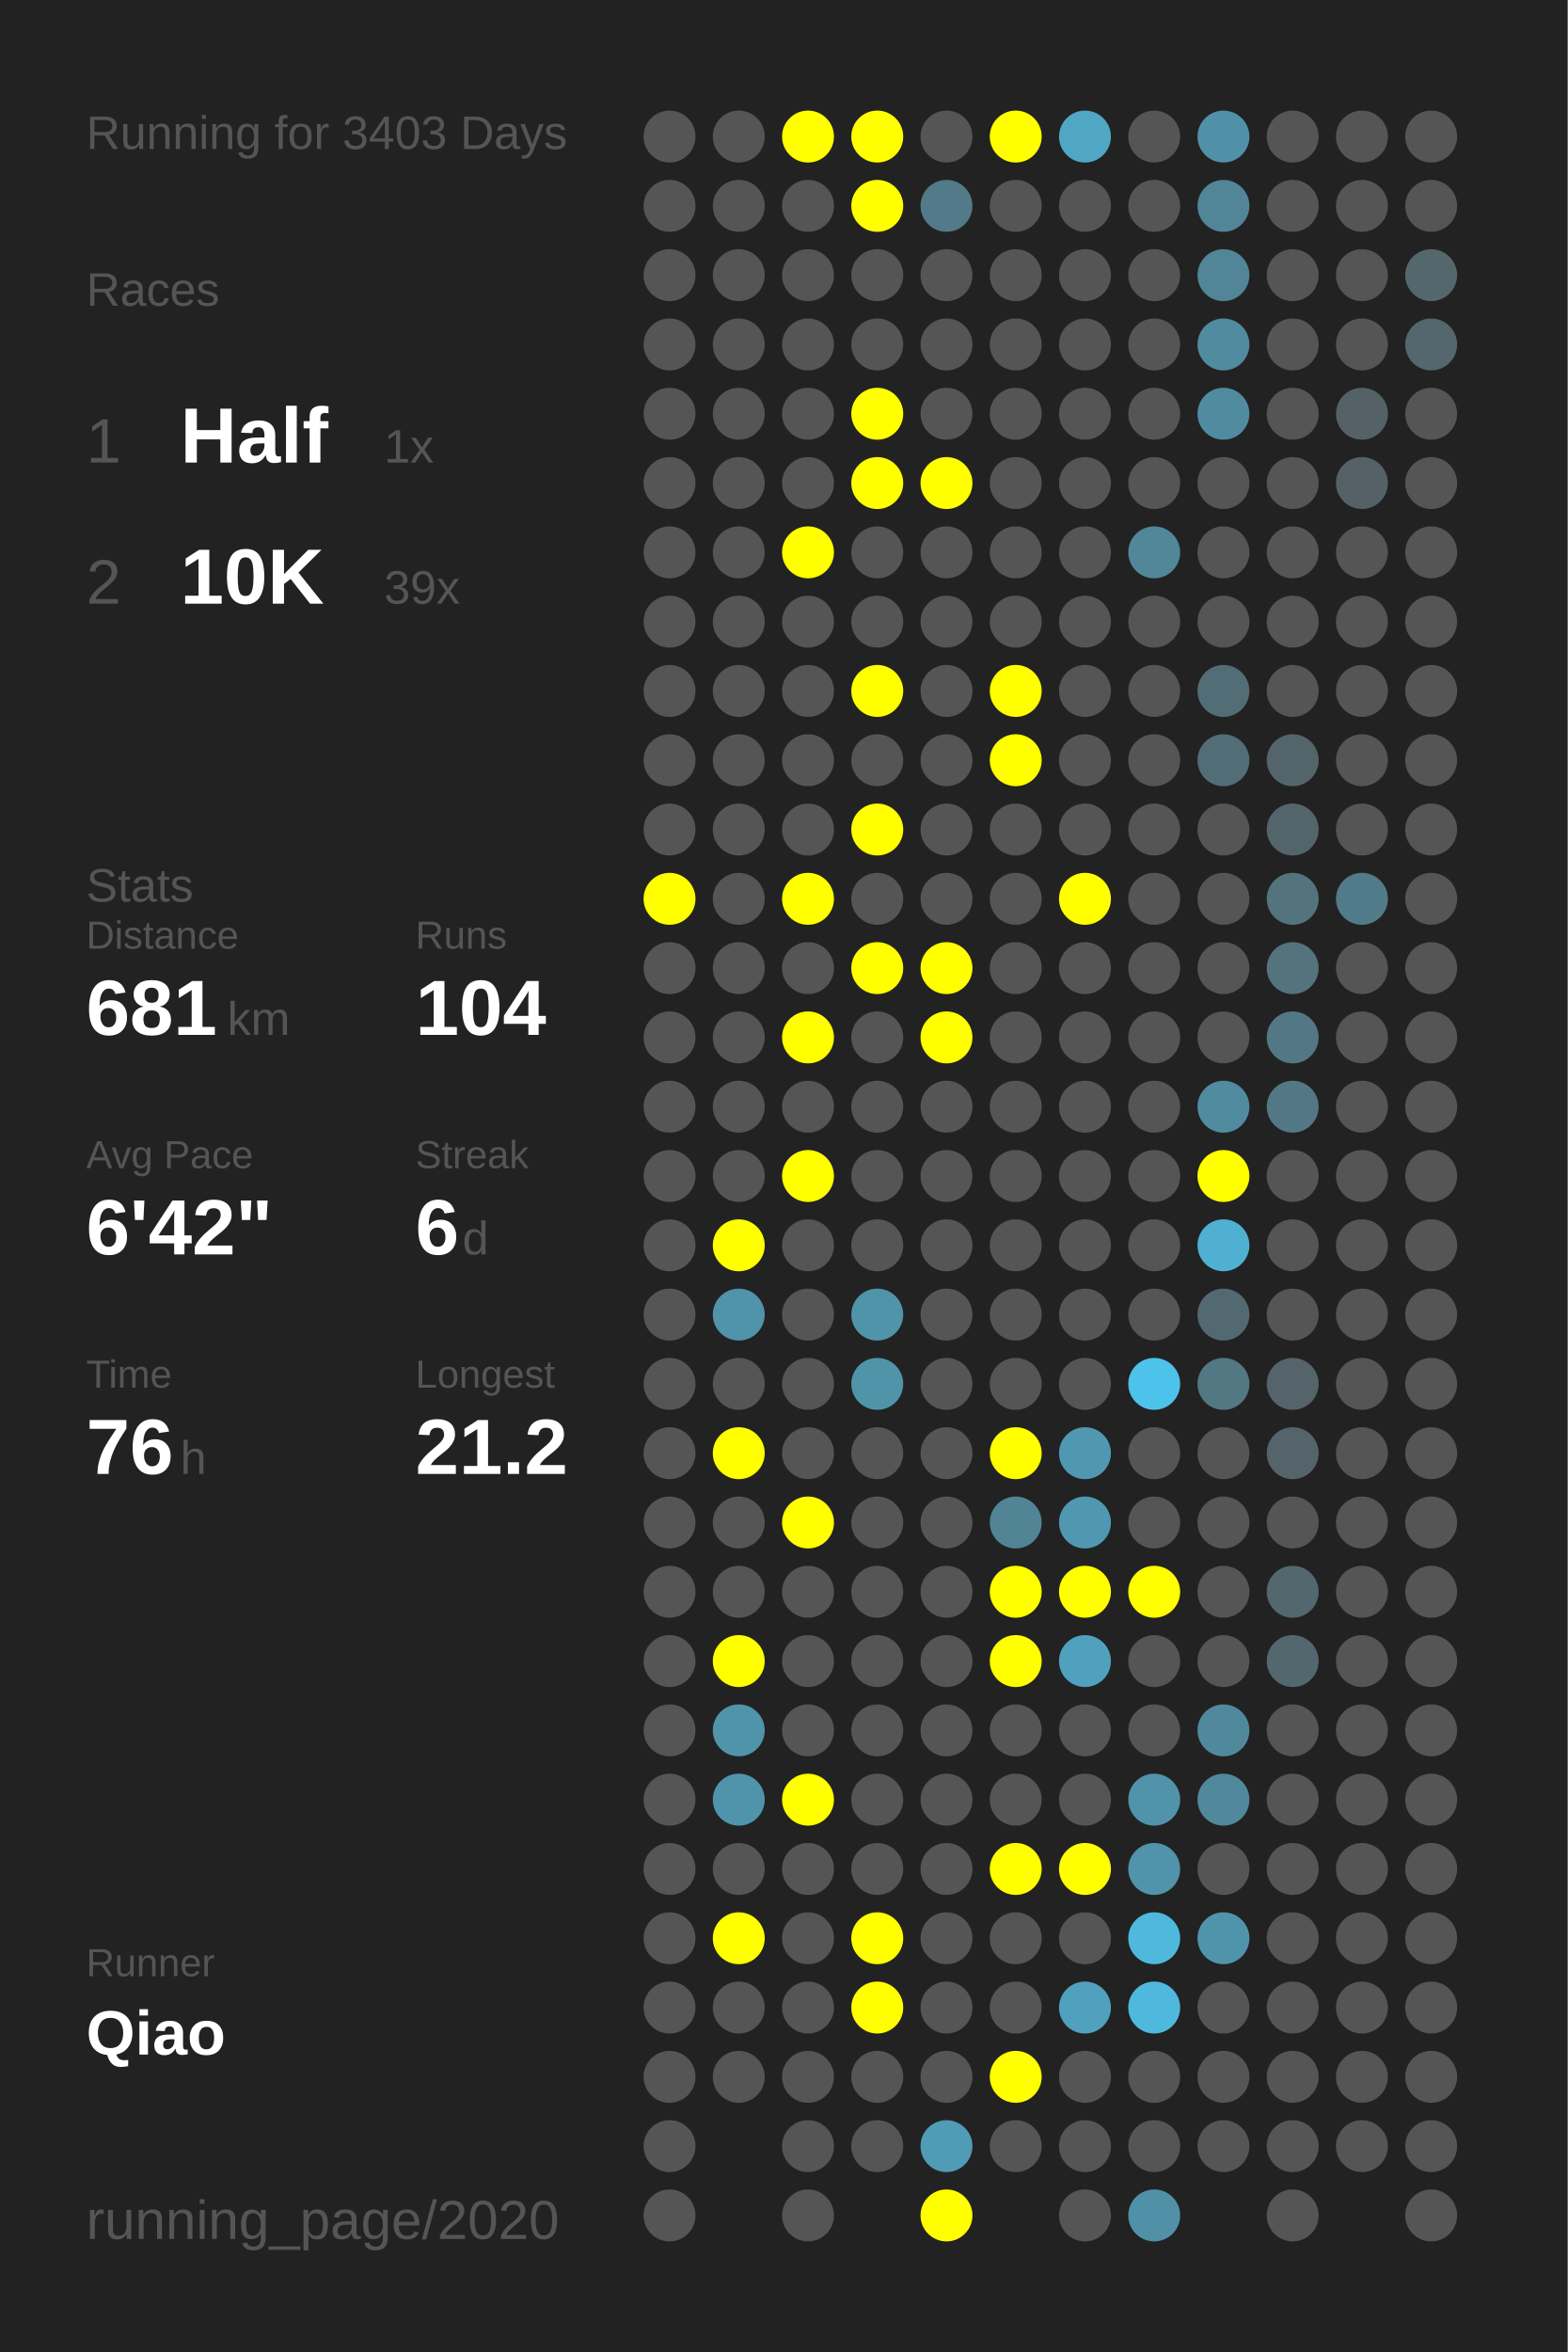
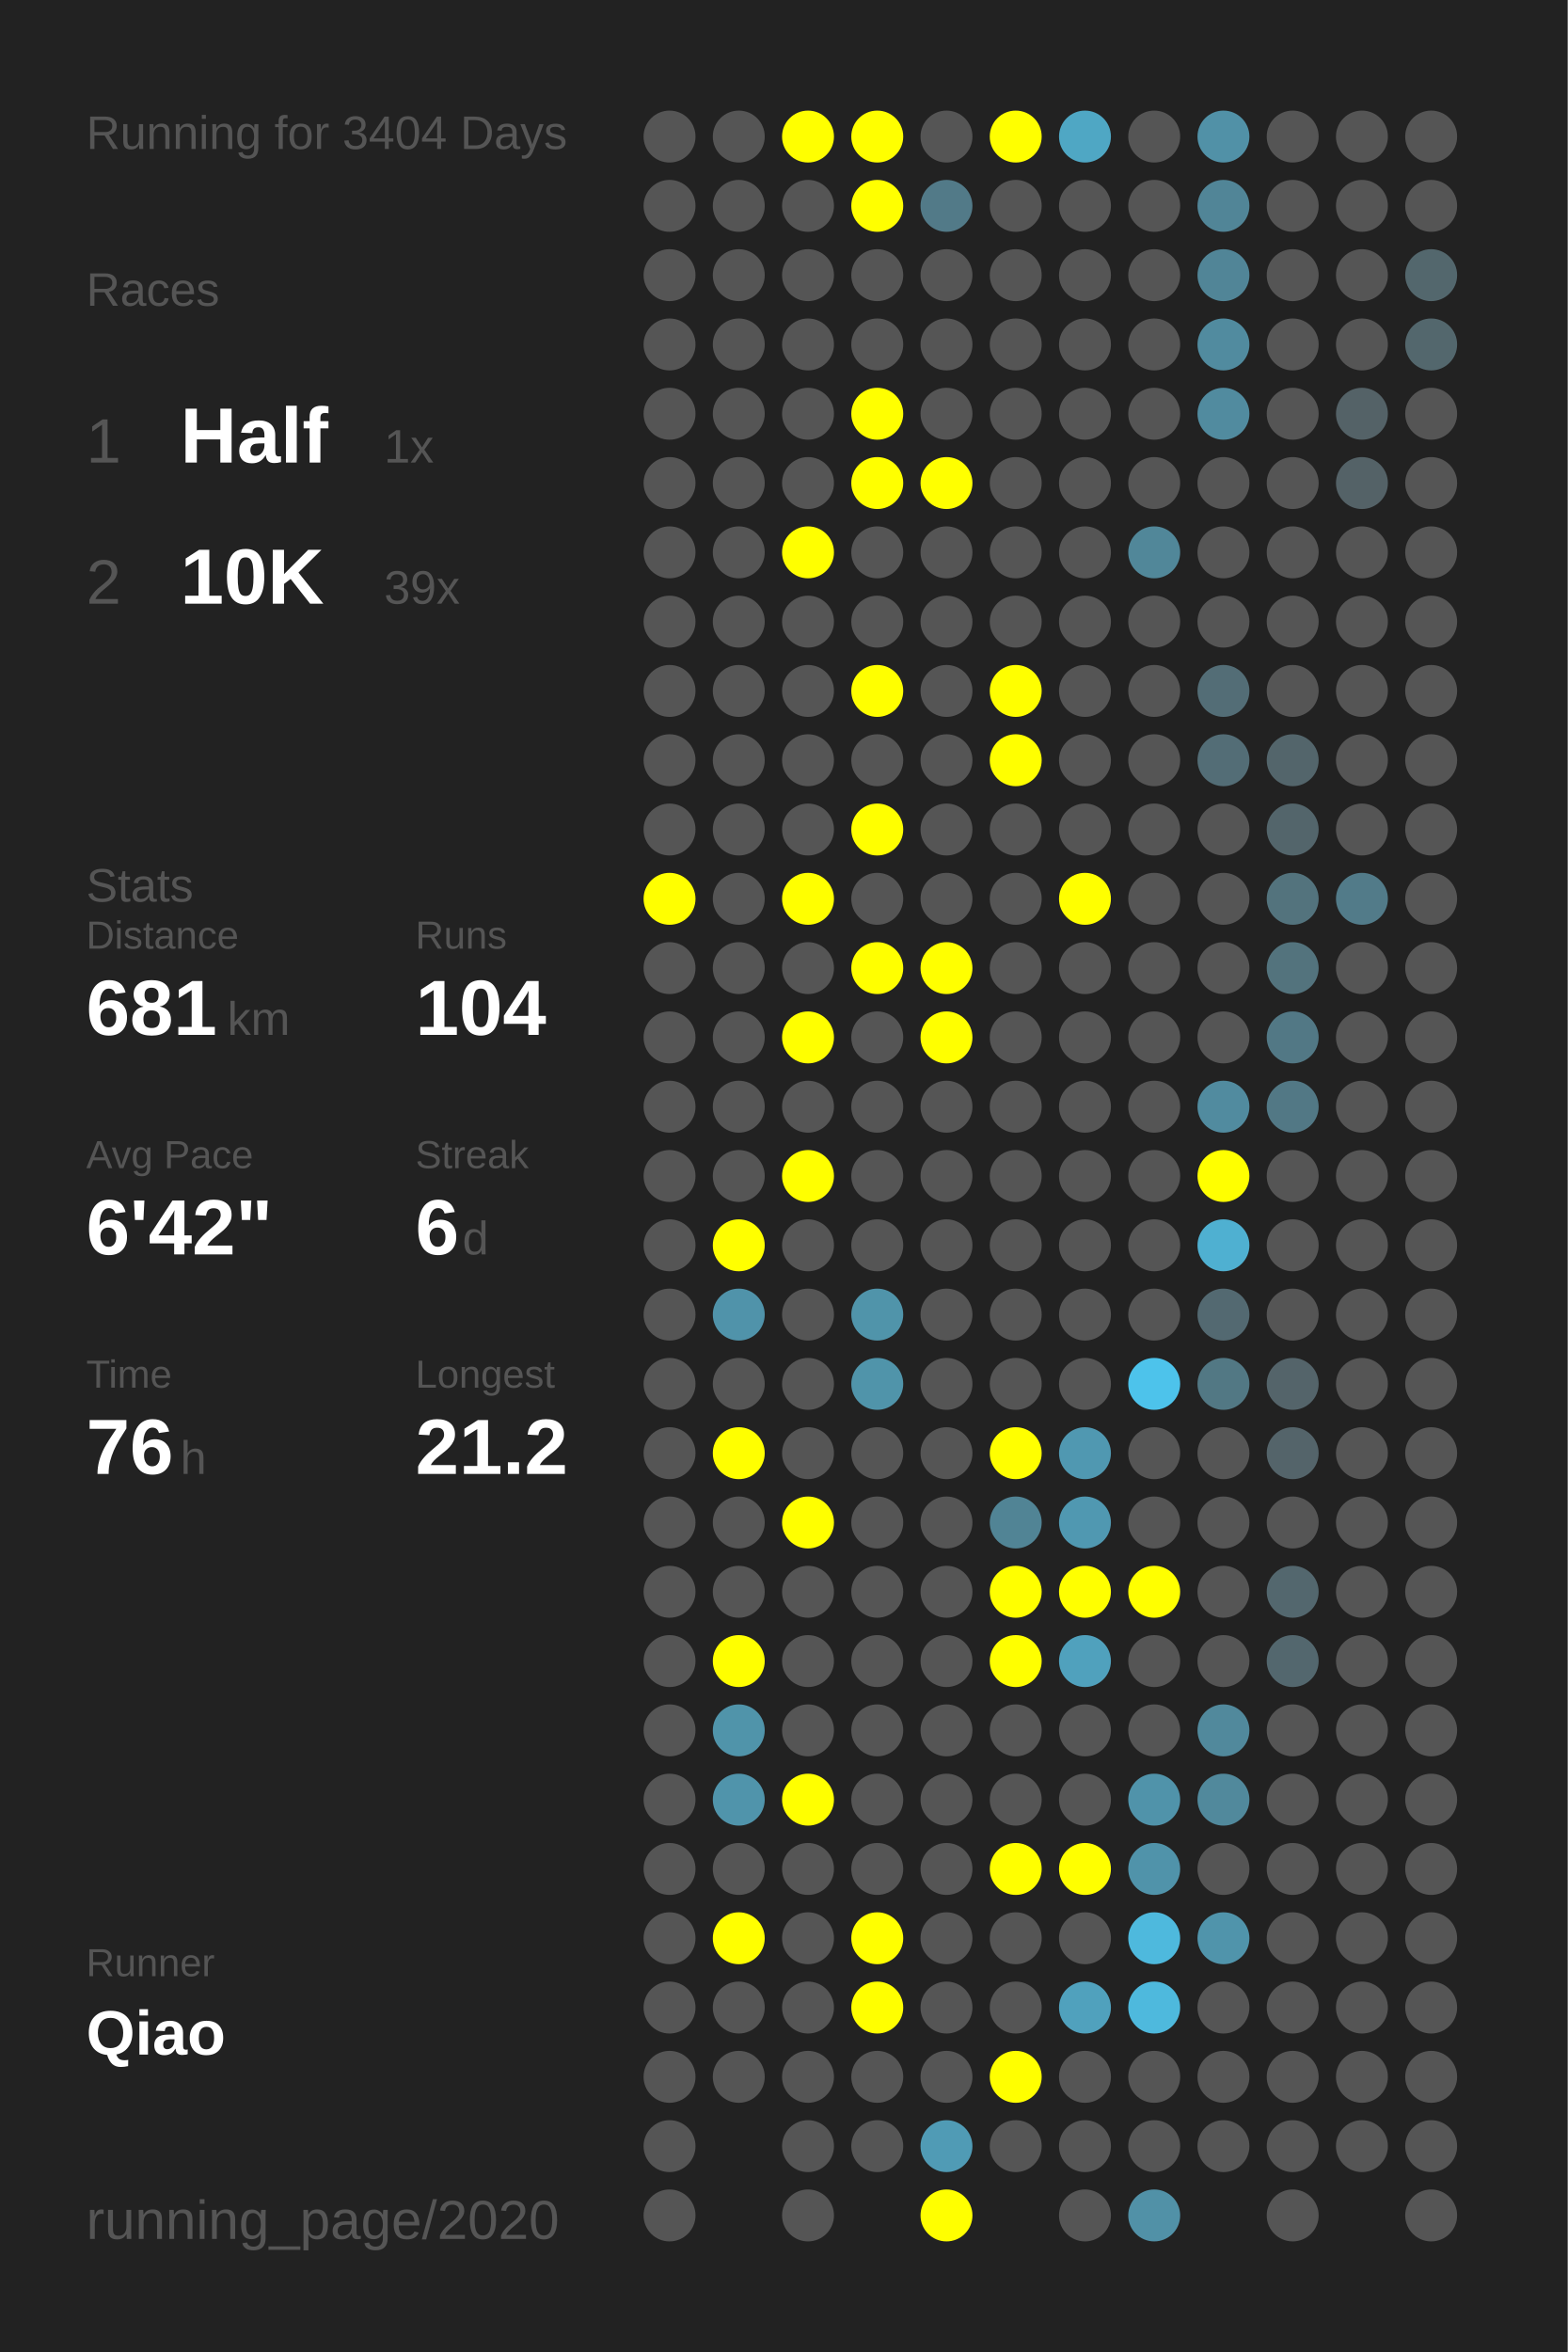
<svg xmlns="http://www.w3.org/2000/svg" baseProfile="full" height="300mm" version="1.1" viewBox="0,0,200,300" width="200mm">
  <defs />
  <rect fill="#222222" height="300" width="200" x="0" y="0" />
-   <text fill="#555555" style="font-size:6px; font-family:Arial;" x="11" y="19">Running for 3403 Days</text>
+   <text fill="#555555" style="font-size:6px; font-family:Arial;" x="11" y="19">Running for 3404 Days</text>
  <text fill="#555555" style="font-size:6px; font-family:Arial;" x="11" y="39">Races</text>
  <text fill="#555555" style="font-size:8px; font-family:Arial;" x="11" y="59">1</text>
  <text fill="#FFFFFF" style="font-size:10px; font-family:Arial; font-weight:bold;" x="23" y="59">Half</text>
  <text fill="#555555" style="font-size:6px; font-family:Arial;" x="49" y="59">1x</text>
  <text fill="#555555" style="font-size:8px; font-family:Arial;" x="11" y="77">2</text>
  <text fill="#FFFFFF" style="font-size:10px; font-family:Arial; font-weight:bold;" x="23" y="77">10K</text>
  <text fill="#555555" style="font-size:6px; font-family:Arial;" x="49" y="77">39x</text>
  <text fill="#555555" style="font-size:6px; font-family:Arial;" x="11" y="115">Stats</text>
  <text fill="#555555" style="font-size:5px; font-family:Arial;" x="11" y="121">Distance</text>
  <text fill="#FFFFFF" style="font-size:10px; font-family:Arial; font-weight:bold;" x="11" y="132">681</text>
  <text fill="#555555" style="font-size:6px; font-family:Arial;" x="29" y="132">km</text>
  <text fill="#555555" style="font-size:5px; font-family:Arial;" x="53" y="121">Runs</text>
  <text fill="#FFFFFF" style="font-size:10px; font-family:Arial; font-weight:bold;" x="53" y="132">104</text>
  <text fill="#555555" style="font-size:5px; font-family:Arial;" x="11" y="149">Avg Pace</text>
  <text fill="#FFFFFF" style="font-size:10px; font-family:Arial; font-weight:bold;" x="11" y="160">6'42"</text>
  <text fill="#555555" style="font-size:5px; font-family:Arial;" x="53" y="149">Streak</text>
  <text fill="#FFFFFF" style="font-size:10px; font-family:Arial; font-weight:bold;" x="53" y="160">6</text>
  <text fill="#555555" style="font-size:6px; font-family:Arial;" x="59" y="160">d</text>
  <text fill="#555555" style="font-size:5px; font-family:Arial;" x="11" y="177">Time</text>
  <text fill="#FFFFFF" style="font-size:10px; font-family:Arial; font-weight:bold;" x="11" y="188">76</text>
  <text fill="#555555" style="font-size:6px; font-family:Arial;" x="23" y="188">h</text>
  <text fill="#555555" style="font-size:5px; font-family:Arial;" x="53" y="177">Longest</text>
  <text fill="#FFFFFF" style="font-size:10px; font-family:Arial; font-weight:bold;" x="53" y="188">21.2</text>
  <text fill="#555555" style="font-size:5px; font-family:Arial;" x="11" y="252.065">Runner</text>
  <text fill="#FFFFFF" style="font-size:8px; font-family:Arial; font-weight:bold;" x="11" y="262.065">Qiao</text>
  <text fill="#555555" style="font-size:7px; font-family:Arial;" x="11" y="285.581">running_page/2020</text>
  <circle cx="85.417" cy="17.419" fill="#555555" r="3.312" />
  <circle cx="85.417" cy="26.258" fill="#555555" r="3.312" />
  <circle cx="85.417" cy="35.097" fill="#555555" r="3.312" />
  <circle cx="85.417" cy="43.935" fill="#555555" r="3.312" />
  <circle cx="85.417" cy="52.774" fill="#555555" r="3.312" />
  <circle cx="85.417" cy="61.613" fill="#555555" r="3.312" />
  <circle cx="85.417" cy="70.452" fill="#555555" r="3.312" />
  <circle cx="85.417" cy="79.29" fill="#555555" r="3.312" />
  <circle cx="85.417" cy="88.129" fill="#555555" r="3.312" />
  <circle cx="85.417" cy="96.968" fill="#555555" r="3.312" />
  <circle cx="85.417" cy="105.806" fill="#555555" r="3.312" />
  <circle cx="85.417" cy="114.645" fill="#FFFF00" r="3.312" />
  <circle cx="85.417" cy="123.484" fill="#555555" r="3.312" />
  <circle cx="85.417" cy="132.323" fill="#555555" r="3.312" />
  <circle cx="85.417" cy="141.161" fill="#555555" r="3.312" />
  <circle cx="85.417" cy="150" fill="#555555" r="3.312" />
  <circle cx="85.417" cy="158.839" fill="#555555" r="3.312" />
  <circle cx="85.417" cy="167.677" fill="#555555" r="3.312" />
  <circle cx="85.417" cy="176.516" fill="#555555" r="3.312" />
  <circle cx="85.417" cy="185.355" fill="#555555" r="3.312" />
  <circle cx="85.417" cy="194.194" fill="#555555" r="3.312" />
  <circle cx="85.417" cy="203.032" fill="#555555" r="3.312" />
  <circle cx="85.417" cy="211.871" fill="#555555" r="3.312" />
  <circle cx="85.417" cy="220.71" fill="#555555" r="3.312" />
  <circle cx="85.417" cy="229.548" fill="#555555" r="3.312" />
  <circle cx="85.417" cy="238.387" fill="#555555" r="3.312" />
  <circle cx="85.417" cy="247.226" fill="#555555" r="3.312" />
  <circle cx="85.417" cy="256.065" fill="#555555" r="3.312" />
  <circle cx="85.417" cy="264.903" fill="#555555" r="3.312" />
  <circle cx="85.417" cy="273.742" fill="#555555" r="3.312" />
  <circle cx="85.417" cy="282.581" fill="#555555" r="3.312" />
  <circle cx="94.25" cy="17.419" fill="#555555" r="3.312" />
  <circle cx="94.25" cy="26.258" fill="#555555" r="3.312" />
  <circle cx="94.25" cy="35.097" fill="#555555" r="3.312" />
  <circle cx="94.25" cy="43.935" fill="#555555" r="3.312" />
  <circle cx="94.25" cy="52.774" fill="#555555" r="3.312" />
  <circle cx="94.25" cy="61.613" fill="#555555" r="3.312" />
  <circle cx="94.25" cy="70.452" fill="#555555" r="3.312" />
  <circle cx="94.25" cy="79.29" fill="#555555" r="3.312" />
  <circle cx="94.25" cy="88.129" fill="#555555" r="3.312" />
  <circle cx="94.25" cy="96.968" fill="#555555" r="3.312" />
  <circle cx="94.25" cy="105.806" fill="#555555" r="3.312" />
  <circle cx="94.25" cy="114.645" fill="#555555" r="3.312" />
  <circle cx="94.25" cy="123.484" fill="#555555" r="3.312" />
  <circle cx="94.25" cy="132.323" fill="#555555" r="3.312" />
  <circle cx="94.25" cy="141.161" fill="#555555" r="3.312" />
  <circle cx="94.25" cy="150" fill="#555555" r="3.312" />
  <circle cx="94.25" cy="158.839" fill="#FFFF00" r="3.312" />
  <circle cx="94.25" cy="167.677" fill="#5093aa" r="3.312" />
  <circle cx="94.25" cy="176.516" fill="#555555" r="3.312" />
  <circle cx="94.25" cy="185.355" fill="#FFFF00" r="3.312" />
  <circle cx="94.25" cy="194.194" fill="#555555" r="3.312" />
  <circle cx="94.25" cy="203.032" fill="#555555" r="3.312" />
  <circle cx="94.25" cy="211.871" fill="#FFFF00" r="3.312" />
  <circle cx="94.25" cy="220.71" fill="#5094aa" r="3.312" />
  <circle cx="94.25" cy="229.548" fill="#5094ab" r="3.312" />
  <circle cx="94.25" cy="238.387" fill="#555555" r="3.312" />
  <circle cx="94.25" cy="247.226" fill="#FFFF00" r="3.312" />
  <circle cx="94.25" cy="256.065" fill="#555555" r="3.312" />
  <circle cx="94.25" cy="264.903" fill="#555555" r="3.312" />
  <circle cx="103.083" cy="17.419" fill="#FFFF00" r="3.312" />
  <circle cx="103.083" cy="26.258" fill="#555555" r="3.312" />
  <circle cx="103.083" cy="35.097" fill="#555555" r="3.312" />
  <circle cx="103.083" cy="43.935" fill="#555555" r="3.312" />
  <circle cx="103.083" cy="52.774" fill="#555555" r="3.312" />
  <circle cx="103.083" cy="61.613" fill="#555555" r="3.312" />
  <circle cx="103.083" cy="70.452" fill="#FFFF00" r="3.312" />
  <circle cx="103.083" cy="79.29" fill="#555555" r="3.312" />
  <circle cx="103.083" cy="88.129" fill="#555555" r="3.312" />
  <circle cx="103.083" cy="96.968" fill="#555555" r="3.312" />
  <circle cx="103.083" cy="105.806" fill="#555555" r="3.312" />
  <circle cx="103.083" cy="114.645" fill="#FFFF00" r="3.312" />
  <circle cx="103.083" cy="123.484" fill="#555555" r="3.312" />
  <circle cx="103.083" cy="132.323" fill="#FFFF00" r="3.312" />
  <circle cx="103.083" cy="141.161" fill="#555555" r="3.312" />
  <circle cx="103.083" cy="150" fill="#FFFF00" r="3.312" />
  <circle cx="103.083" cy="158.839" fill="#555555" r="3.312" />
  <circle cx="103.083" cy="167.677" fill="#555555" r="3.312" />
  <circle cx="103.083" cy="176.516" fill="#555555" r="3.312" />
  <circle cx="103.083" cy="185.355" fill="#555555" r="3.312" />
  <circle cx="103.083" cy="194.194" fill="#FFFF00" r="3.312" />
  <circle cx="103.083" cy="203.032" fill="#555555" r="3.312" />
  <circle cx="103.083" cy="211.871" fill="#555555" r="3.312" />
  <circle cx="103.083" cy="220.71" fill="#555555" r="3.312" />
  <circle cx="103.083" cy="229.548" fill="#FFFF00" r="3.312" />
  <circle cx="103.083" cy="238.387" fill="#555555" r="3.312" />
  <circle cx="103.083" cy="247.226" fill="#555555" r="3.312" />
  <circle cx="103.083" cy="256.065" fill="#555555" r="3.312" />
  <circle cx="103.083" cy="264.903" fill="#555555" r="3.312" />
  <circle cx="103.083" cy="273.742" fill="#555555" r="3.312" />
  <circle cx="103.083" cy="282.581" fill="#555555" r="3.312" />
  <circle cx="111.917" cy="17.419" fill="#FFFF00" r="3.312" />
  <circle cx="111.917" cy="26.258" fill="#FFFF00" r="3.312" />
  <circle cx="111.917" cy="35.097" fill="#555555" r="3.312" />
  <circle cx="111.917" cy="43.935" fill="#555555" r="3.312" />
  <circle cx="111.917" cy="52.774" fill="#FFFF00" r="3.312" />
  <circle cx="111.917" cy="61.613" fill="#FFFF00" r="3.312" />
  <circle cx="111.917" cy="70.452" fill="#555555" r="3.312" />
  <circle cx="111.917" cy="79.29" fill="#555555" r="3.312" />
  <circle cx="111.917" cy="88.129" fill="#FFFF00" r="3.312" />
  <circle cx="111.917" cy="96.968" fill="#555555" r="3.312" />
  <circle cx="111.917" cy="105.806" fill="#FFFF00" r="3.312" />
  <circle cx="111.917" cy="114.645" fill="#555555" r="3.312" />
  <circle cx="111.917" cy="123.484" fill="#FFFF00" r="3.312" />
  <circle cx="111.917" cy="132.323" fill="#555555" r="3.312" />
  <circle cx="111.917" cy="141.161" fill="#555555" r="3.312" />
  <circle cx="111.917" cy="150" fill="#555555" r="3.312" />
  <circle cx="111.917" cy="158.839" fill="#555555" r="3.312" />
  <circle cx="111.917" cy="167.677" fill="#5094aa" r="3.312" />
  <circle cx="111.917" cy="176.516" fill="#5094aa" r="3.312" />
  <circle cx="111.917" cy="185.355" fill="#555555" r="3.312" />
  <circle cx="111.917" cy="194.194" fill="#555555" r="3.312" />
  <circle cx="111.917" cy="203.032" fill="#555555" r="3.312" />
  <circle cx="111.917" cy="211.871" fill="#555555" r="3.312" />
  <circle cx="111.917" cy="220.71" fill="#555555" r="3.312" />
  <circle cx="111.917" cy="229.548" fill="#555555" r="3.312" />
  <circle cx="111.917" cy="238.387" fill="#555555" r="3.312" />
  <circle cx="111.917" cy="247.226" fill="#FFFF00" r="3.312" />
  <circle cx="111.917" cy="256.065" fill="#FFFF00" r="3.312" />
  <circle cx="111.917" cy="264.903" fill="#555555" r="3.312" />
  <circle cx="111.917" cy="273.742" fill="#555555" r="3.312" />
  <circle cx="120.75" cy="17.419" fill="#555555" r="3.312" />
  <circle cx="120.75" cy="26.258" fill="#527a88" r="3.312" />
  <circle cx="120.75" cy="35.097" fill="#555555" r="3.312" />
  <circle cx="120.75" cy="43.935" fill="#555555" r="3.312" />
  <circle cx="120.75" cy="52.774" fill="#555555" r="3.312" />
  <circle cx="120.75" cy="61.613" fill="#FFFF00" r="3.312" />
  <circle cx="120.75" cy="70.452" fill="#555555" r="3.312" />
  <circle cx="120.75" cy="79.29" fill="#555555" r="3.312" />
  <circle cx="120.75" cy="88.129" fill="#555555" r="3.312" />
  <circle cx="120.75" cy="96.968" fill="#555555" r="3.312" />
  <circle cx="120.75" cy="105.806" fill="#555555" r="3.312" />
  <circle cx="120.75" cy="114.645" fill="#555555" r="3.312" />
  <circle cx="120.75" cy="123.484" fill="#FFFF00" r="3.312" />
  <circle cx="120.75" cy="132.323" fill="#FFFF00" r="3.312" />
  <circle cx="120.75" cy="141.161" fill="#555555" r="3.312" />
  <circle cx="120.75" cy="150" fill="#555555" r="3.312" />
  <circle cx="120.75" cy="158.839" fill="#555555" r="3.312" />
  <circle cx="120.75" cy="167.677" fill="#555555" r="3.312" />
  <circle cx="120.75" cy="176.516" fill="#555555" r="3.312" />
  <circle cx="120.75" cy="185.355" fill="#555555" r="3.312" />
  <circle cx="120.75" cy="194.194" fill="#555555" r="3.312" />
  <circle cx="120.75" cy="203.032" fill="#555555" r="3.312" />
  <circle cx="120.75" cy="211.871" fill="#555555" r="3.312" />
  <circle cx="120.75" cy="220.71" fill="#555555" r="3.312" />
  <circle cx="120.75" cy="229.548" fill="#555555" r="3.312" />
  <circle cx="120.75" cy="238.387" fill="#555555" r="3.312" />
  <circle cx="120.75" cy="247.226" fill="#555555" r="3.312" />
  <circle cx="120.75" cy="256.065" fill="#555555" r="3.312" />
  <circle cx="120.75" cy="264.903" fill="#555555" r="3.312" />
  <circle cx="120.75" cy="273.742" fill="#509bb5" r="3.312" />
  <circle cx="120.75" cy="282.581" fill="#FFFF00" r="3.312" />
  <circle cx="129.583" cy="17.419" fill="#FFFF00" r="3.312" />
  <circle cx="129.583" cy="26.258" fill="#555555" r="3.312" />
  <circle cx="129.583" cy="35.097" fill="#555555" r="3.312" />
  <circle cx="129.583" cy="43.935" fill="#555555" r="3.312" />
  <circle cx="129.583" cy="52.774" fill="#555555" r="3.312" />
  <circle cx="129.583" cy="61.613" fill="#555555" r="3.312" />
  <circle cx="129.583" cy="70.452" fill="#555555" r="3.312" />
  <circle cx="129.583" cy="79.29" fill="#555555" r="3.312" />
  <circle cx="129.583" cy="88.129" fill="#FFFF00" r="3.312" />
  <circle cx="129.583" cy="96.968" fill="#FFFF00" r="3.312" />
  <circle cx="129.583" cy="105.806" fill="#555555" r="3.312" />
  <circle cx="129.583" cy="114.645" fill="#555555" r="3.312" />
  <circle cx="129.583" cy="123.484" fill="#555555" r="3.312" />
  <circle cx="129.583" cy="132.323" fill="#555555" r="3.312" />
  <circle cx="129.583" cy="141.161" fill="#555555" r="3.312" />
  <circle cx="129.583" cy="150" fill="#555555" r="3.312" />
  <circle cx="129.583" cy="158.839" fill="#555555" r="3.312" />
  <circle cx="129.583" cy="167.677" fill="#555555" r="3.312" />
  <circle cx="129.583" cy="176.516" fill="#555555" r="3.312" />
  <circle cx="129.583" cy="185.355" fill="#FFFF00" r="3.312" />
  <circle cx="129.583" cy="194.194" fill="#518495" r="3.312" />
  <circle cx="129.583" cy="203.032" fill="#FFFF00" r="3.312" />
  <circle cx="129.583" cy="211.871" fill="#FFFF00" r="3.312" />
  <circle cx="129.583" cy="220.71" fill="#555555" r="3.312" />
  <circle cx="129.583" cy="229.548" fill="#555555" r="3.312" />
  <circle cx="129.583" cy="238.387" fill="#FFFF00" r="3.312" />
  <circle cx="129.583" cy="247.226" fill="#555555" r="3.312" />
  <circle cx="129.583" cy="256.065" fill="#555555" r="3.312" />
  <circle cx="129.583" cy="264.903" fill="#FFFF00" r="3.312" />
  <circle cx="129.583" cy="273.742" fill="#555555" r="3.312" />
  <circle cx="138.417" cy="17.419" fill="#4fa7c4" r="3.312" />
  <circle cx="138.417" cy="26.258" fill="#555555" r="3.312" />
  <circle cx="138.417" cy="35.097" fill="#555555" r="3.312" />
  <circle cx="138.417" cy="43.935" fill="#555555" r="3.312" />
  <circle cx="138.417" cy="52.774" fill="#555555" r="3.312" />
  <circle cx="138.417" cy="61.613" fill="#555555" r="3.312" />
  <circle cx="138.417" cy="70.452" fill="#555555" r="3.312" />
  <circle cx="138.417" cy="79.29" fill="#555555" r="3.312" />
  <circle cx="138.417" cy="88.129" fill="#555555" r="3.312" />
  <circle cx="138.417" cy="96.968" fill="#555555" r="3.312" />
  <circle cx="138.417" cy="105.806" fill="#555555" r="3.312" />
  <circle cx="138.417" cy="114.645" fill="#FFFF00" r="3.312" />
  <circle cx="138.417" cy="123.484" fill="#555555" r="3.312" />
  <circle cx="138.417" cy="132.323" fill="#555555" r="3.312" />
  <circle cx="138.417" cy="141.161" fill="#555555" r="3.312" />
  <circle cx="138.417" cy="150" fill="#555555" r="3.312" />
  <circle cx="138.417" cy="158.839" fill="#555555" r="3.312" />
  <circle cx="138.417" cy="167.677" fill="#555555" r="3.312" />
  <circle cx="138.417" cy="176.516" fill="#555555" r="3.312" />
  <circle cx="138.417" cy="185.355" fill="#5098b1" r="3.312" />
  <circle cx="138.417" cy="194.194" fill="#5098b1" r="3.312" />
  <circle cx="138.417" cy="203.032" fill="#FFFF00" r="3.312" />
  <circle cx="138.417" cy="211.871" fill="#50a1bd" r="3.312" />
  <circle cx="138.417" cy="220.71" fill="#555555" r="3.312" />
  <circle cx="138.417" cy="229.548" fill="#555555" r="3.312" />
  <circle cx="138.417" cy="238.387" fill="#FFFF00" r="3.312" />
  <circle cx="138.417" cy="247.226" fill="#555555" r="3.312" />
  <circle cx="138.417" cy="256.065" fill="#50a1bd" r="3.312" />
  <circle cx="138.417" cy="264.903" fill="#555555" r="3.312" />
  <circle cx="138.417" cy="273.742" fill="#555555" r="3.312" />
  <circle cx="138.417" cy="282.581" fill="#555555" r="3.312" />
  <circle cx="147.25" cy="17.419" fill="#555555" r="3.312" />
  <circle cx="147.25" cy="26.258" fill="#555555" r="3.312" />
  <circle cx="147.25" cy="35.097" fill="#555555" r="3.312" />
  <circle cx="147.25" cy="43.935" fill="#555555" r="3.312" />
  <circle cx="147.25" cy="52.774" fill="#555555" r="3.312" />
  <circle cx="147.25" cy="61.613" fill="#555555" r="3.312" />
  <circle cx="147.25" cy="70.452" fill="#518799" r="3.312" />
  <circle cx="147.25" cy="79.29" fill="#555555" r="3.312" />
  <circle cx="147.25" cy="88.129" fill="#555555" r="3.312" />
  <circle cx="147.25" cy="96.968" fill="#555555" r="3.312" />
  <circle cx="147.25" cy="105.806" fill="#555555" r="3.312" />
  <circle cx="147.25" cy="114.645" fill="#555555" r="3.312" />
  <circle cx="147.25" cy="123.484" fill="#555555" r="3.312" />
  <circle cx="147.25" cy="132.323" fill="#555555" r="3.312" />
  <circle cx="147.25" cy="141.161" fill="#555555" r="3.312" />
  <circle cx="147.25" cy="150" fill="#555555" r="3.312" />
  <circle cx="147.25" cy="158.839" fill="#555555" r="3.312" />
  <circle cx="147.25" cy="167.677" fill="#555555" r="3.312" />
  <circle cx="147.25" cy="176.516" fill="#4dc3eb" r="3.312" />
  <circle cx="147.25" cy="185.355" fill="#555555" r="3.312" />
  <circle cx="147.25" cy="194.194" fill="#555555" r="3.312" />
  <circle cx="147.25" cy="203.032" fill="#FFFF00" r="3.312" />
  <circle cx="147.25" cy="211.871" fill="#555555" r="3.312" />
  <circle cx="147.25" cy="220.71" fill="#555555" r="3.312" />
  <circle cx="147.25" cy="229.548" fill="#5093aa" r="3.312" />
  <circle cx="147.25" cy="238.387" fill="#5093aa" r="3.312" />
  <circle cx="147.25" cy="247.226" fill="#4eb9dd" r="3.312" />
  <circle cx="147.25" cy="256.065" fill="#4eb9dd" r="3.312" />
  <circle cx="147.25" cy="264.903" fill="#555555" r="3.312" />
  <circle cx="147.25" cy="273.742" fill="#555555" r="3.312" />
  <circle cx="147.25" cy="282.581" fill="#5191a7" r="3.312" />
  <circle cx="156.083" cy="17.419" fill="#5191a7" r="3.312" />
  <circle cx="156.083" cy="26.258" fill="#518597" r="3.312" />
  <circle cx="156.083" cy="35.097" fill="#518597" r="3.312" />
  <circle cx="156.083" cy="43.935" fill="#518b9f" r="3.312" />
  <circle cx="156.083" cy="52.774" fill="#518b9f" r="3.312" />
  <circle cx="156.083" cy="61.613" fill="#555555" r="3.312" />
  <circle cx="156.083" cy="70.452" fill="#555555" r="3.312" />
  <circle cx="156.083" cy="79.29" fill="#555555" r="3.312" />
  <circle cx="156.083" cy="88.129" fill="#536d76" r="3.312" />
  <circle cx="156.083" cy="96.968" fill="#536d76" r="3.312" />
  <circle cx="156.083" cy="105.806" fill="#555555" r="3.312" />
  <circle cx="156.083" cy="114.645" fill="#555555" r="3.312" />
  <circle cx="156.083" cy="123.484" fill="#555555" r="3.312" />
  <circle cx="156.083" cy="132.323" fill="#555555" r="3.312" />
  <circle cx="156.083" cy="141.161" fill="#518b9f" r="3.312" />
  <circle cx="156.083" cy="150" fill="#FFFF00" r="3.312" />
  <circle cx="156.083" cy="158.839" fill="#4fb0d1" r="3.312" />
  <circle cx="156.083" cy="167.677" fill="#536971" r="3.312" />
  <circle cx="156.083" cy="176.516" fill="#527884" r="3.312" />
  <circle cx="156.083" cy="185.355" fill="#555555" r="3.312" />
  <circle cx="156.083" cy="194.194" fill="#555555" r="3.312" />
  <circle cx="156.083" cy="203.032" fill="#555555" r="3.312" />
  <circle cx="156.083" cy="211.871" fill="#555555" r="3.312" />
  <circle cx="156.083" cy="220.71" fill="#51899c" r="3.312" />
  <circle cx="156.083" cy="229.548" fill="#51899c" r="3.312" />
  <circle cx="156.083" cy="238.387" fill="#555555" r="3.312" />
  <circle cx="156.083" cy="247.226" fill="#5094ab" r="3.312" />
  <circle cx="156.083" cy="256.065" fill="#555555" r="3.312" />
  <circle cx="156.083" cy="264.903" fill="#555555" r="3.312" />
  <circle cx="156.083" cy="273.742" fill="#555555" r="3.312" />
  <circle cx="164.917" cy="17.419" fill="#555555" r="3.312" />
  <circle cx="164.917" cy="26.258" fill="#555555" r="3.312" />
  <circle cx="164.917" cy="35.097" fill="#555555" r="3.312" />
  <circle cx="164.917" cy="43.935" fill="#555555" r="3.312" />
  <circle cx="164.917" cy="52.774" fill="#555555" r="3.312" />
  <circle cx="164.917" cy="61.613" fill="#555555" r="3.312" />
  <circle cx="164.917" cy="70.452" fill="#555555" r="3.312" />
  <circle cx="164.917" cy="79.29" fill="#555555" r="3.312" />
  <circle cx="164.917" cy="88.129" fill="#555555" r="3.312" />
  <circle cx="164.917" cy="96.968" fill="#53656b" r="3.312" />
  <circle cx="164.917" cy="105.806" fill="#53656b" r="3.312" />
  <circle cx="164.917" cy="114.645" fill="#53737d" r="3.312" />
  <circle cx="164.917" cy="123.484" fill="#53737d" r="3.312" />
  <circle cx="164.917" cy="132.323" fill="#527885" r="3.312" />
  <circle cx="164.917" cy="141.161" fill="#527885" r="3.312" />
  <circle cx="164.917" cy="150" fill="#555555" r="3.312" />
  <circle cx="164.917" cy="158.839" fill="#555555" r="3.312" />
  <circle cx="164.917" cy="167.677" fill="#555555" r="3.312" />
  <circle cx="164.917" cy="176.516" fill="#54646a" r="3.312" />
  <circle cx="164.917" cy="185.355" fill="#54646a" r="3.312" />
  <circle cx="164.917" cy="194.194" fill="#555555" r="3.312" />
  <circle cx="164.917" cy="203.032" fill="#53676e" r="3.312" />
  <circle cx="164.917" cy="211.871" fill="#53676e" r="3.312" />
  <circle cx="164.917" cy="220.71" fill="#555555" r="3.312" />
  <circle cx="164.917" cy="229.548" fill="#555555" r="3.312" />
  <circle cx="164.917" cy="238.387" fill="#555555" r="3.312" />
  <circle cx="164.917" cy="247.226" fill="#555555" r="3.312" />
  <circle cx="164.917" cy="256.065" fill="#555555" r="3.312" />
  <circle cx="164.917" cy="264.903" fill="#555555" r="3.312" />
  <circle cx="164.917" cy="273.742" fill="#555555" r="3.312" />
  <circle cx="164.917" cy="282.581" fill="#555555" r="3.312" />
  <circle cx="173.75" cy="17.419" fill="#555555" r="3.312" />
  <circle cx="173.75" cy="26.258" fill="#555555" r="3.312" />
  <circle cx="173.75" cy="35.097" fill="#555555" r="3.312" />
  <circle cx="173.75" cy="43.935" fill="#555555" r="3.312" />
  <circle cx="173.75" cy="52.774" fill="#546267" r="3.312" />
  <circle cx="173.75" cy="61.613" fill="#546267" r="3.312" />
  <circle cx="173.75" cy="70.452" fill="#555555" r="3.312" />
  <circle cx="173.75" cy="79.29" fill="#555555" r="3.312" />
  <circle cx="173.75" cy="88.129" fill="#555555" r="3.312" />
  <circle cx="173.75" cy="96.968" fill="#555555" r="3.312" />
  <circle cx="173.75" cy="105.806" fill="#555555" r="3.312" />
  <circle cx="173.75" cy="114.645" fill="#527b89" r="3.312" />
  <circle cx="173.75" cy="123.484" fill="#555555" r="3.312" />
  <circle cx="173.75" cy="132.323" fill="#555555" r="3.312" />
  <circle cx="173.75" cy="141.161" fill="#555555" r="3.312" />
  <circle cx="173.75" cy="150" fill="#555555" r="3.312" />
  <circle cx="173.75" cy="158.839" fill="#555555" r="3.312" />
  <circle cx="173.75" cy="167.677" fill="#555555" r="3.312" />
  <circle cx="173.75" cy="176.516" fill="#555555" r="3.312" />
  <circle cx="173.75" cy="185.355" fill="#555555" r="3.312" />
  <circle cx="173.75" cy="194.194" fill="#555555" r="3.312" />
  <circle cx="173.75" cy="203.032" fill="#555555" r="3.312" />
  <circle cx="173.75" cy="211.871" fill="#555555" r="3.312" />
  <circle cx="173.75" cy="220.71" fill="#555555" r="3.312" />
  <circle cx="173.75" cy="229.548" fill="#555555" r="3.312" />
  <circle cx="173.75" cy="238.387" fill="#555555" r="3.312" />
  <circle cx="173.75" cy="247.226" fill="#555555" r="3.312" />
  <circle cx="173.75" cy="256.065" fill="#555555" r="3.312" />
  <circle cx="173.75" cy="264.903" fill="#555555" r="3.312" />
  <circle cx="173.75" cy="273.742" fill="#555555" r="3.312" />
  <circle cx="182.583" cy="17.419" fill="#555555" r="3.312" />
  <circle cx="182.583" cy="26.258" fill="#555555" r="3.312" />
  <circle cx="182.583" cy="35.097" fill="#53676d" r="3.312" />
  <circle cx="182.583" cy="43.935" fill="#53676d" r="3.312" />
  <circle cx="182.583" cy="52.774" fill="#555555" r="3.312" />
  <circle cx="182.583" cy="61.613" fill="#555555" r="3.312" />
  <circle cx="182.583" cy="70.452" fill="#555555" r="3.312" />
  <circle cx="182.583" cy="79.29" fill="#555555" r="3.312" />
  <circle cx="182.583" cy="88.129" fill="#555555" r="3.312" />
  <circle cx="182.583" cy="96.968" fill="#555555" r="3.312" />
  <circle cx="182.583" cy="105.806" fill="#555555" r="3.312" />
  <circle cx="182.583" cy="114.645" fill="#555555" r="3.312" />
  <circle cx="182.583" cy="123.484" fill="#555555" r="3.312" />
  <circle cx="182.583" cy="132.323" fill="#555555" r="3.312" />
  <circle cx="182.583" cy="141.161" fill="#555555" r="3.312" />
  <circle cx="182.583" cy="150" fill="#555555" r="3.312" />
  <circle cx="182.583" cy="158.839" fill="#555555" r="3.312" />
  <circle cx="182.583" cy="167.677" fill="#555555" r="3.312" />
  <circle cx="182.583" cy="176.516" fill="#555555" r="3.312" />
  <circle cx="182.583" cy="185.355" fill="#555555" r="3.312" />
  <circle cx="182.583" cy="194.194" fill="#555555" r="3.312" />
  <circle cx="182.583" cy="203.032" fill="#555555" r="3.312" />
  <circle cx="182.583" cy="211.871" fill="#555555" r="3.312" />
  <circle cx="182.583" cy="220.71" fill="#555555" r="3.312" />
  <circle cx="182.583" cy="229.548" fill="#555555" r="3.312" />
  <circle cx="182.583" cy="238.387" fill="#555555" r="3.312" />
  <circle cx="182.583" cy="247.226" fill="#555555" r="3.312" />
  <circle cx="182.583" cy="256.065" fill="#555555" r="3.312" />
  <circle cx="182.583" cy="264.903" fill="#555555" r="3.312" />
  <circle cx="182.583" cy="273.742" fill="#555555" r="3.312" />
  <circle cx="182.583" cy="282.581" fill="#555555" r="3.312" />
</svg>
